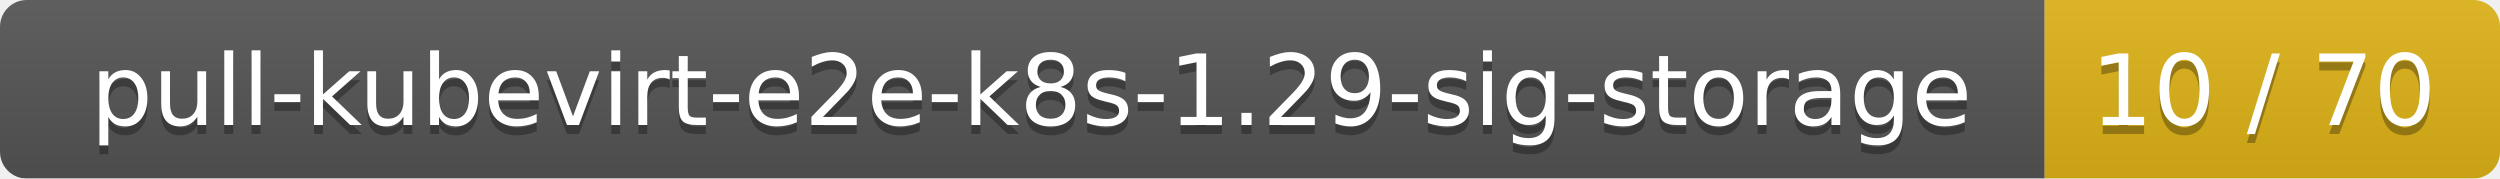
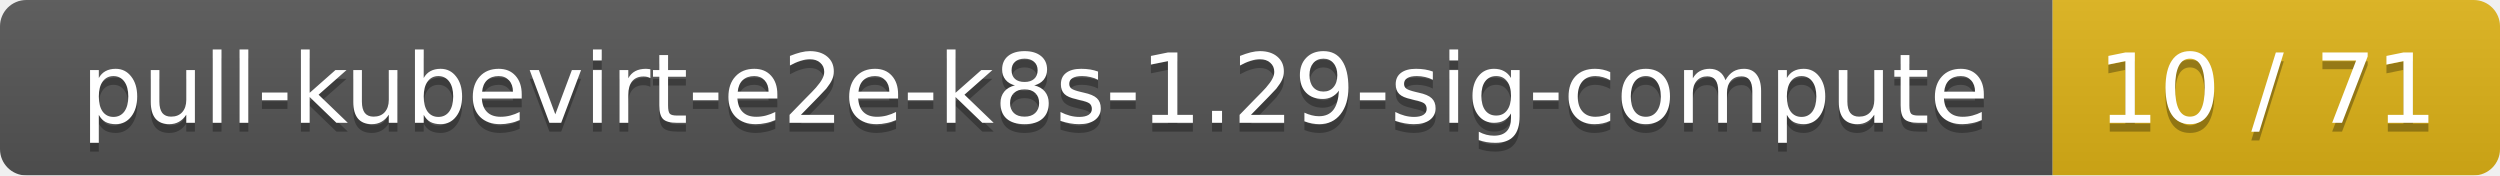
- <svg xmlns="http://www.w3.org/2000/svg" width="280" height="20">
+ <svg xmlns="http://www.w3.org/2000/svg" width="285" height="20">
  <linearGradient id="smooth" x2="0" y2="100%">
    <stop offset="0" stop-color="#bbb" stop-opacity=".1" />
    <stop offset="1" stop-opacity=".1" />
  </linearGradient>
  <mask id="round">
-     <rect width="280" height="20" rx="3" fill="#fff" />
+     <rect width="285" height="20" rx="3" fill="#fff" />
  </mask>
  <g mask="url(#round)">
-     <rect width="229" height="20" fill="#555" />
-     <rect x="229" width="51" height="20" fill="#dfb317" />
-     <rect width="280" height="20" fill="url(#smooth)" />
+     <rect width="234" height="20" fill="#555" />
+     <rect x="234" width="51" height="20" fill="#dfb317" />
+     <rect width="285" height="20" fill="url(#smooth)" />
  </g>
  <g fill="#fff" text-anchor="middle" font-family="DejaVu Sans,Verdana,Geneva,sans-serif" font-size="11">
-     <text x="115.5" y="15" fill="#010101" fill-opacity=".3">pull-kubevirt-e2e-k8s-1.29-sig-storage</text>
-     <text x="115.5" y="14">pull-kubevirt-e2e-k8s-1.29-sig-storage</text>
-     <text x="253.5" y="15" fill="#010101" fill-opacity=".3">10 / 70</text>
-     <text x="253.5" y="14">10 / 70</text>
+     <text x="118" y="15" fill="#010101" fill-opacity=".3">pull-kubevirt-e2e-k8s-1.29-sig-compute</text>
+     <text x="118" y="14">pull-kubevirt-e2e-k8s-1.29-sig-compute</text>
+     <text x="258.5" y="15" fill="#010101" fill-opacity=".3">10 / 71</text>
+     <text x="258.5" y="14">10 / 71</text>
  </g>
</svg>
